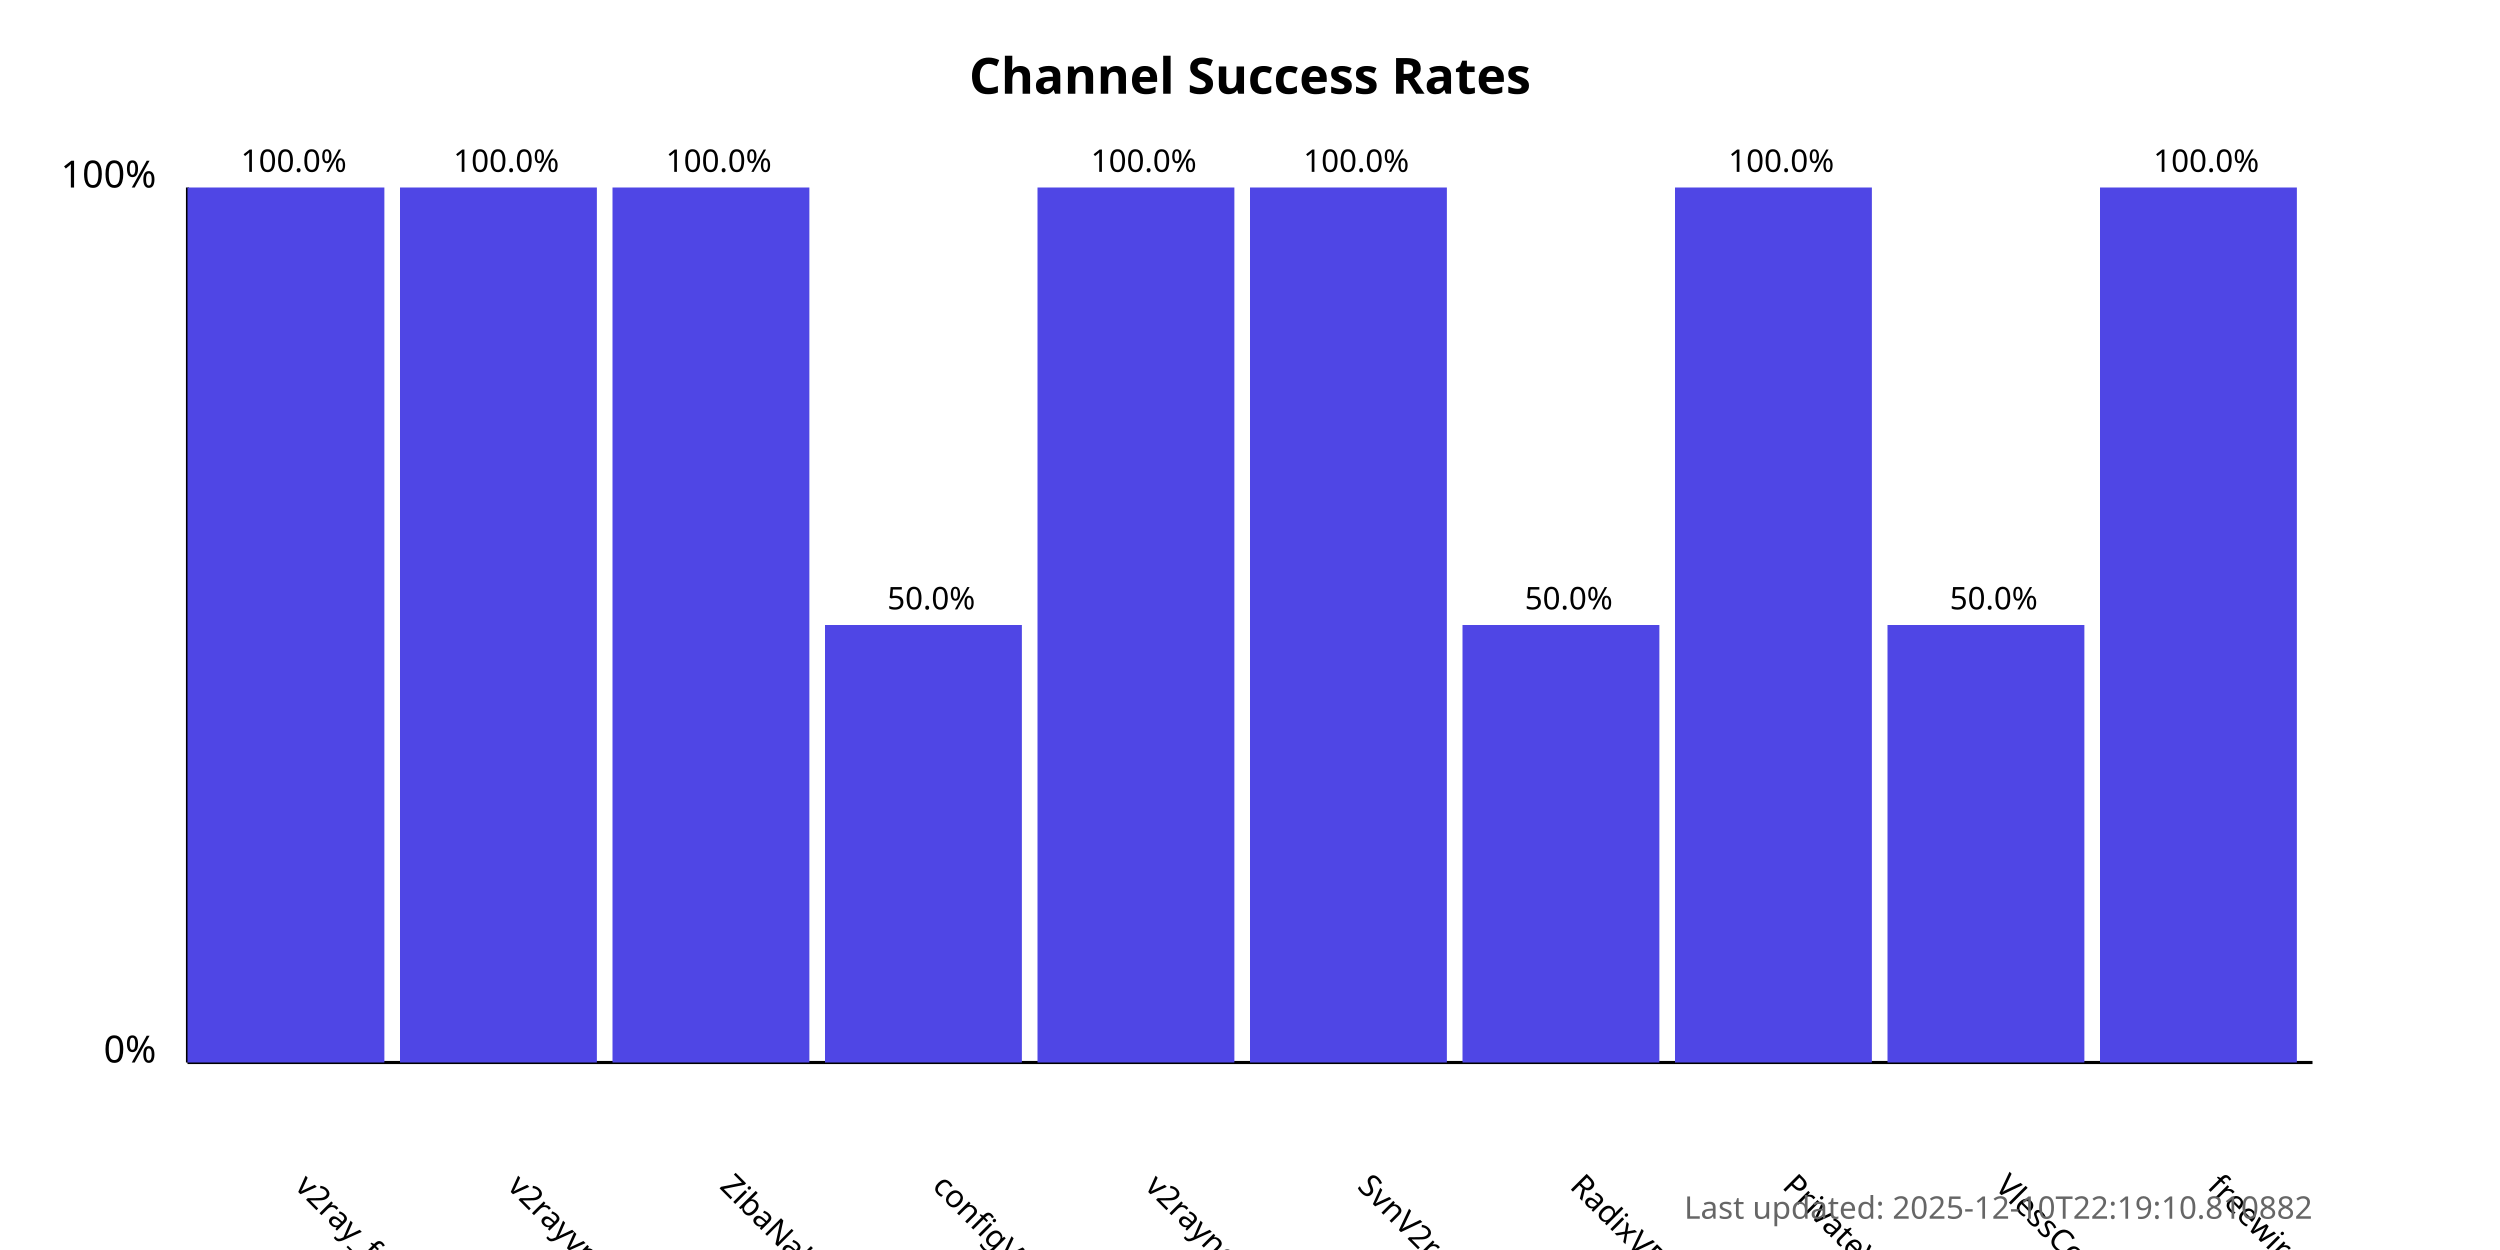
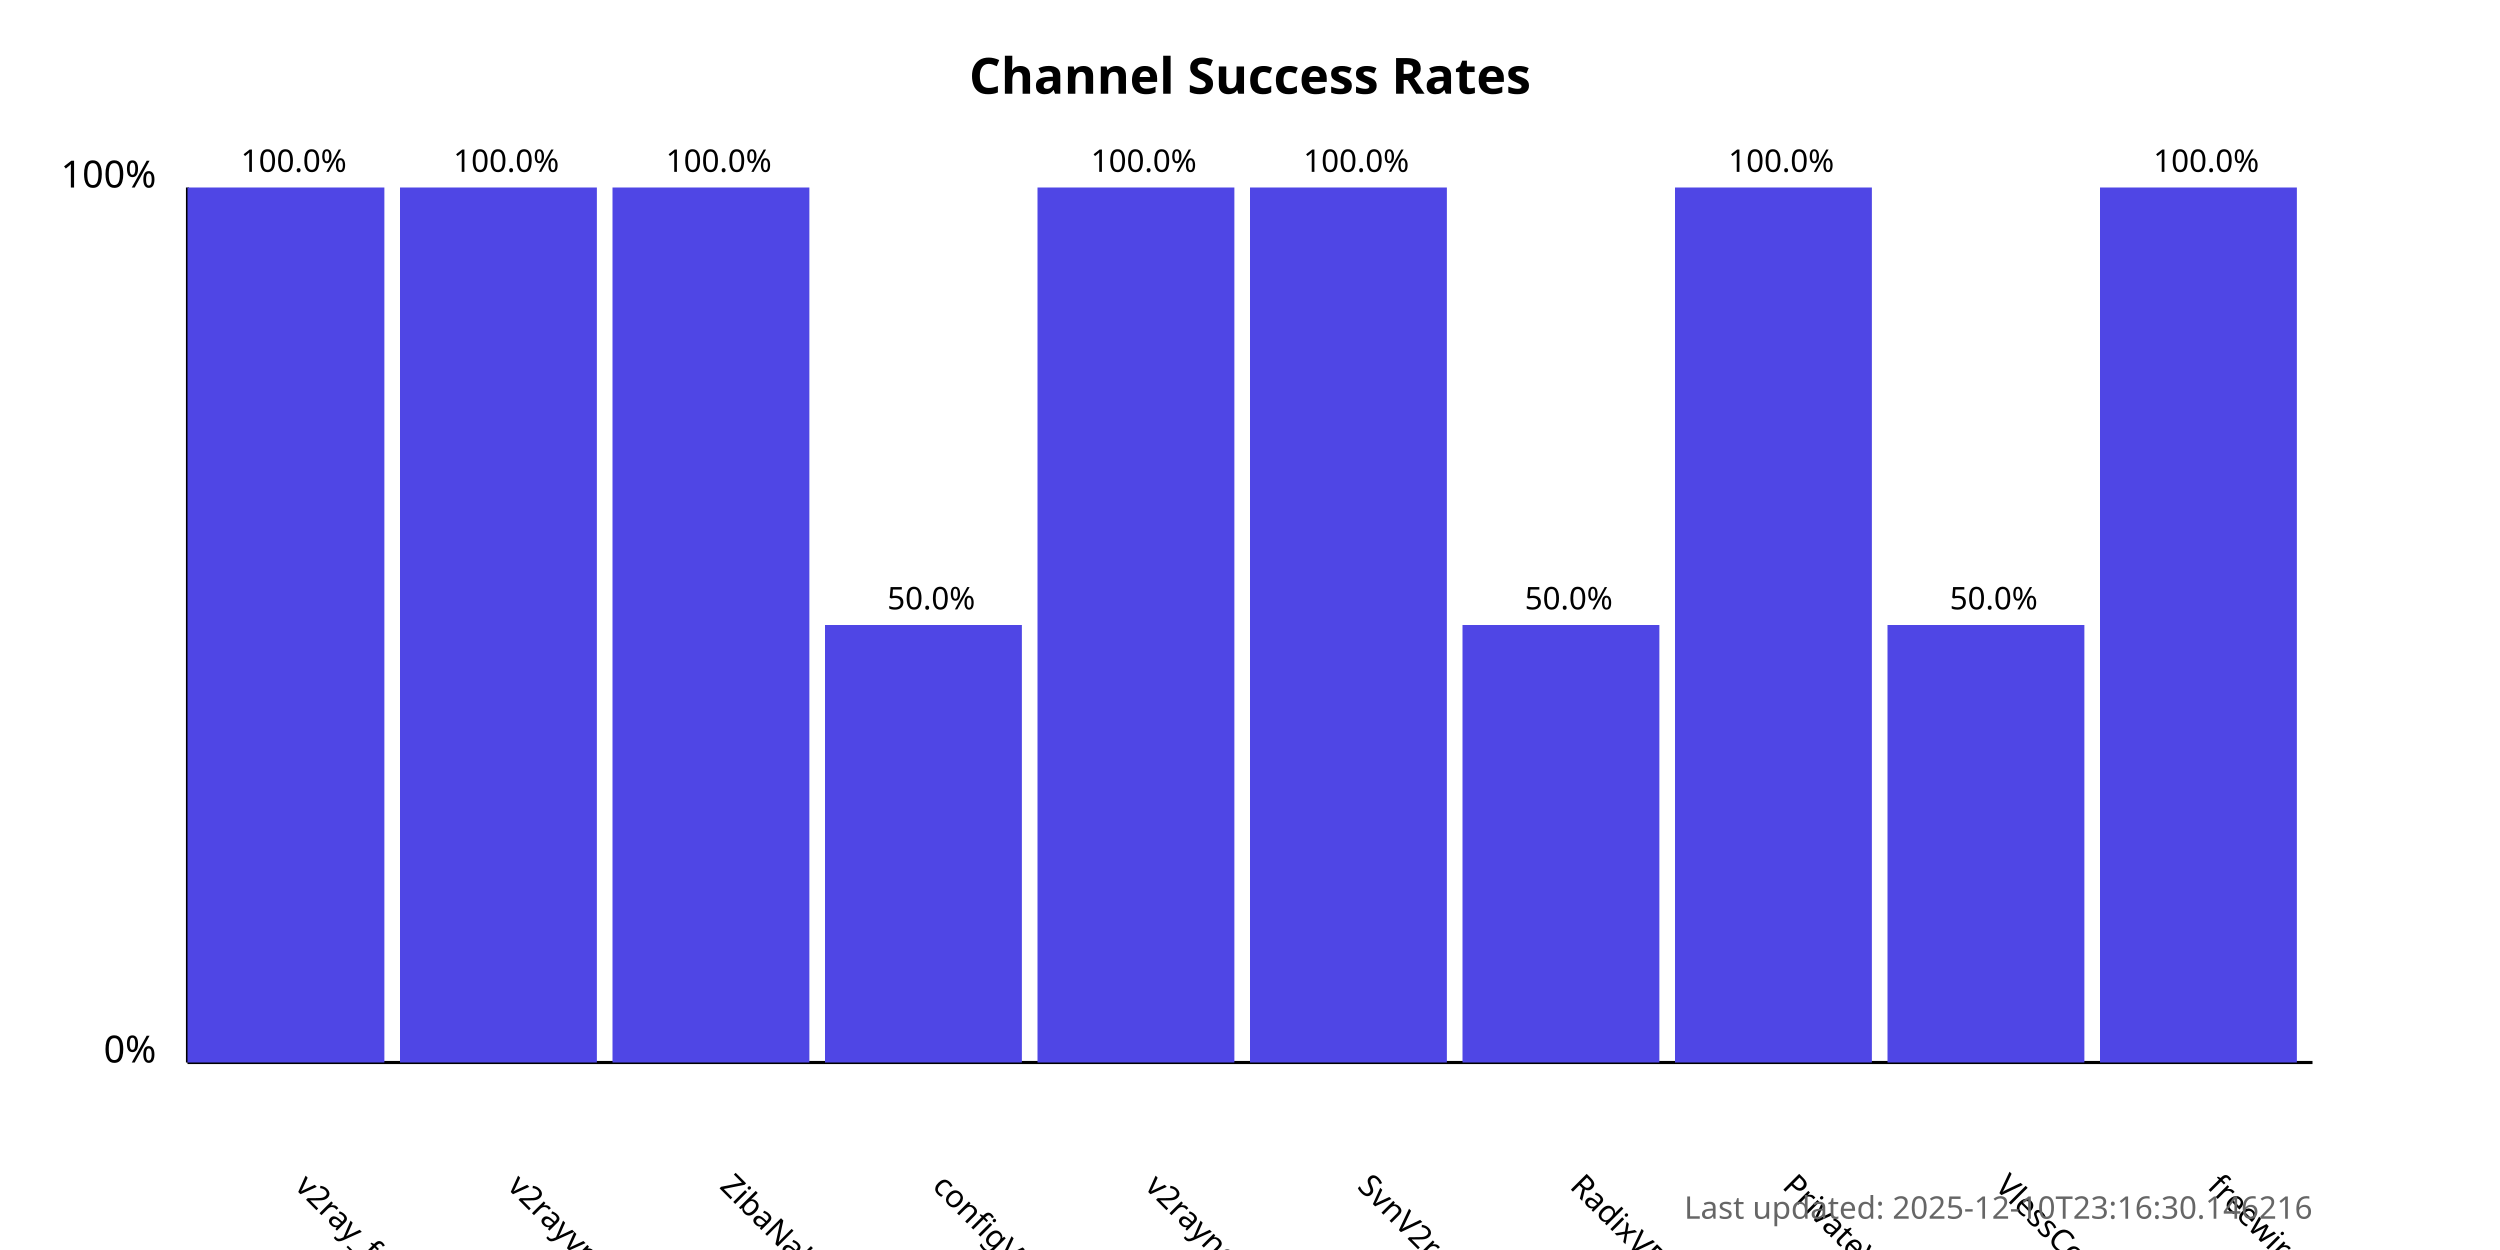
<svg xmlns="http://www.w3.org/2000/svg" width="800" height="400">
  <style>
            .chart-title { font: bold 16px sans-serif; }
            .axis-label { font: 12px sans-serif; }
            .tick-label { font: 10px sans-serif; }
            .bar { fill: #4f46e5; }
            .bar:hover { fill: #6366f1; }
            .timestamp { font: 10px sans-serif; fill: #666; }
        </style>
  <text x="400.0" y="30" text-anchor="middle" class="chart-title">
            Channel Success Rates
        </text>
  <line x1="60" y1="340" x2="60" y2="60" stroke="black" stroke-width="1" />
  <line x1="60" y1="340" x2="740" y2="340" stroke="black" stroke-width="1" />
  <text x="50" y="340" text-anchor="end" class="axis-label">0%</text>
  <text x="50" y="60" text-anchor="end" class="axis-label">100%</text>
  <g>
    <rect x="60" y="60.0" width="63.0" height="280.0" class="bar" />
    <text x="94.0" y="380" transform="rotate(45, 94.0, 380)" text-anchor="start" class="tick-label">
                v2ray_free_conf
            </text>
    <text x="94.0" y="55.0" text-anchor="middle" class="tick-label">
                100.0%
            </text>
  </g>
  <g>
    <rect x="128.0" y="60.0" width="63.0" height="280.0" class="bar" />
    <text x="162.0" y="380" transform="rotate(45, 162.0, 380)" text-anchor="start" class="tick-label">
                v2rayvpno
            </text>
    <text x="162.0" y="55.0" text-anchor="middle" class="tick-label">
                100.0%
            </text>
  </g>
  <g>
    <rect x="196.0" y="60.0" width="63.0" height="280.0" class="bar" />
    <text x="230.0" y="380" transform="rotate(45, 230.0, 380)" text-anchor="start" class="tick-label">
                ZibaNabz
            </text>
    <text x="230.0" y="55.0" text-anchor="middle" class="tick-label">
                100.0%
            </text>
  </g>
  <g>
    <rect x="264.0" y="200.0" width="63.0" height="140.0" class="bar" />
    <text x="298.0" y="380" transform="rotate(45, 298.0, 380)" text-anchor="start" class="tick-label">
                configV2rayForFree
            </text>
    <text x="298.0" y="195.0" text-anchor="middle" class="tick-label">
                50.0%
            </text>
  </g>
  <g>
    <rect x="332.0" y="60.0" width="63.0" height="280.0" class="bar" />
    <text x="366.0" y="380" transform="rotate(45, 366.0, 380)" text-anchor="start" class="tick-label">
                v2rayngvpn
            </text>
    <text x="366.0" y="55.0" text-anchor="middle" class="tick-label">
                100.0%
            </text>
  </g>
  <g>
    <rect x="400.0" y="60.0" width="63.0" height="280.0" class="bar" />
    <text x="434.0" y="380" transform="rotate(45, 434.0, 380)" text-anchor="start" class="tick-label">
                SvnV2ray
            </text>
    <text x="434.0" y="55.0" text-anchor="middle" class="tick-label">
                100.0%
            </text>
  </g>
  <g>
    <rect x="468.0" y="200.0" width="63.0" height="140.0" class="bar" />
    <text x="502.0" y="380" transform="rotate(45, 502.0, 380)" text-anchor="start" class="tick-label">
                RadixVPN
            </text>
    <text x="502.0" y="195.0" text-anchor="middle" class="tick-label">
                50.0%
            </text>
  </g>
  <g>
    <rect x="536.0" y="60.0" width="63.0" height="280.0" class="bar" />
    <text x="570.0" y="380" transform="rotate(45, 570.0, 380)" text-anchor="start" class="tick-label">
                PrivateVPNs
            </text>
    <text x="570.0" y="55.0" text-anchor="middle" class="tick-label">
                100.0%
            </text>
  </g>
  <g>
    <rect x="604.0" y="200.0" width="63.0" height="140.0" class="bar" />
    <text x="638.0" y="380" transform="rotate(45, 638.0, 380)" text-anchor="start" class="tick-label">
                VlessConfig
            </text>
    <text x="638.0" y="195.0" text-anchor="middle" class="tick-label">
                50.0%
            </text>
  </g>
  <g>
    <rect x="672.0" y="60.0" width="63.0" height="280.0" class="bar" />
    <text x="706.0" y="380" transform="rotate(45, 706.0, 380)" text-anchor="start" class="tick-label">
                freewireguard
            </text>
    <text x="706.0" y="55.0" text-anchor="middle" class="tick-label">
                100.0%
            </text>
  </g>
  <text x="740" y="390" text-anchor="end" class="timestamp">
-             Last updated: 2025-12-10T22:19:10.810882
+             Last updated: 2025-12-10T23:16:30.146216
        </text>
</svg>
